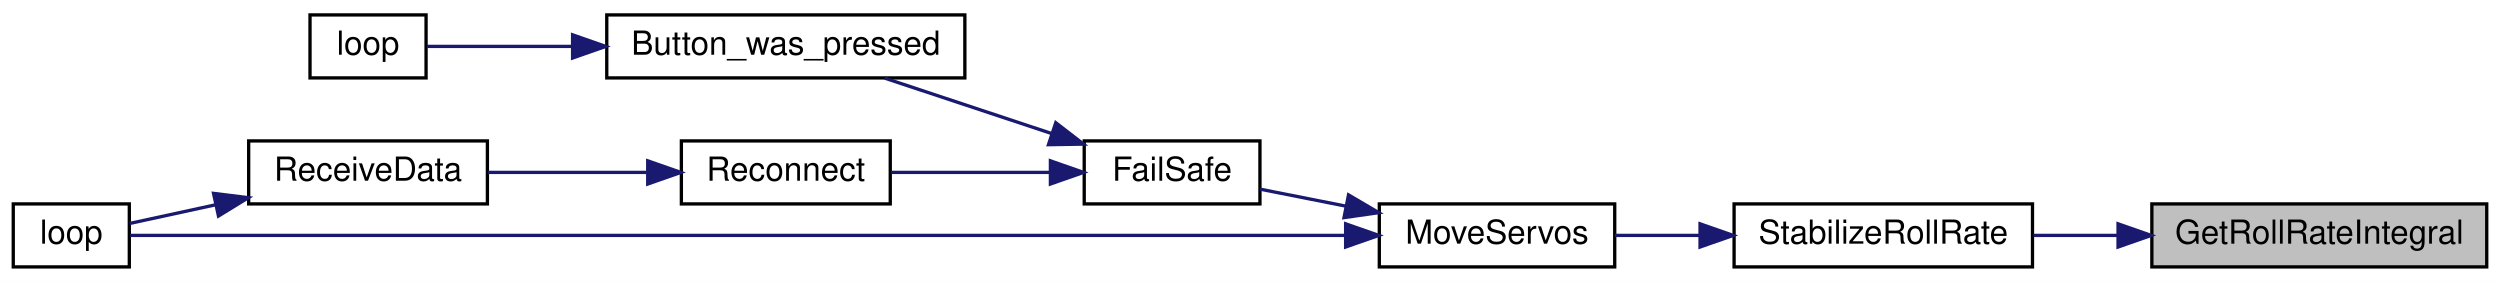
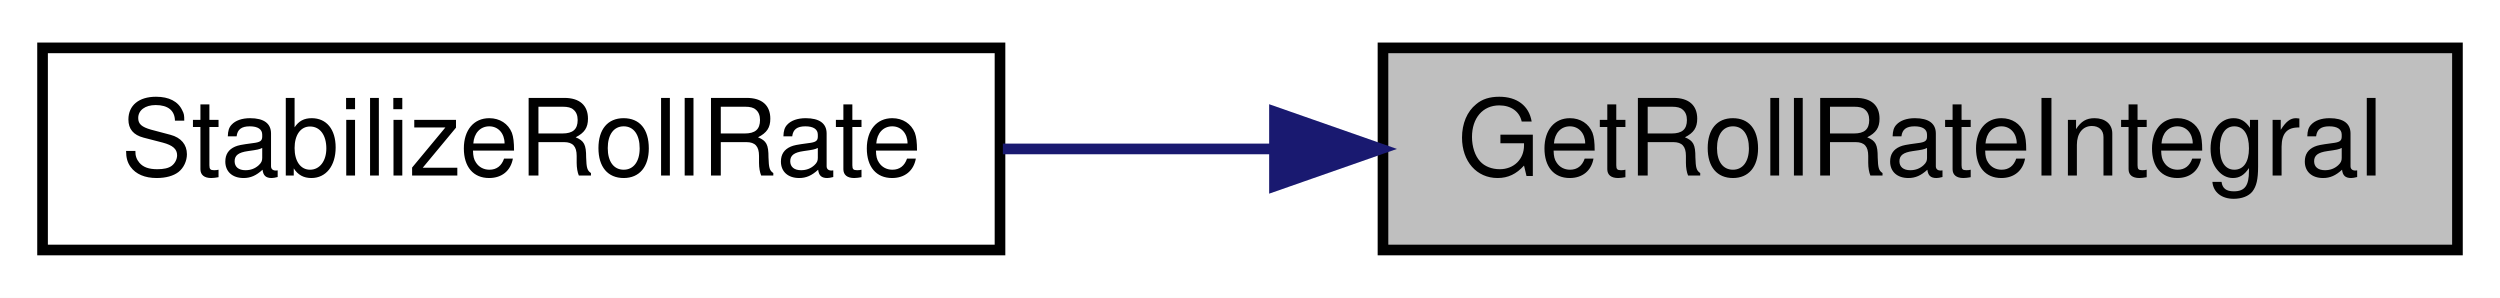
- <svg xmlns="http://www.w3.org/2000/svg" xmlns:xlink="http://www.w3.org/1999/xlink" width="754pt" height="85pt" viewBox="0.00 0.00 754.00 85.00">
-   <g id="graph0" class="graph" transform="scale(1 1) rotate(0) translate(4 81)">
-     <polygon fill="white" stroke="transparent" points="-4,4 -4,-81 750,-81 750,4 -4,4" />
+ <svg xmlns="http://www.w3.org/2000/svg" xmlns:xlink="http://www.w3.org/1999/xlink" width="235pt" height="28pt" viewBox="0.00 0.00 235.00 28.00">
+   <g id="graph0" class="graph" transform="scale(1 1) rotate(0) translate(4 24)">
+     <polygon fill="white" stroke="transparent" points="-4,4 -4,-24 231,-24 231,4 -4,4" />
    <g id="node1" class="node">
      <g id="a_node1">
        <a xlink:title=" ">
-           <polygon fill="#bfbfbf" stroke="black" points="645,-0.5 645,-19.5 746,-19.5 746,-0.5 645,-0.5" />
-           <text text-anchor="middle" x="695.5" y="-7.5" font-family="Helvetica,sans-Serif" font-size="10.00">GetRollRateIntegral</text>
+           <polygon fill="#bfbfbf" stroke="black" points="126,-0.5 126,-19.5 227,-19.5 227,-0.5 126,-0.5" />
+           <text text-anchor="middle" x="176.5" y="-7.5" font-family="Helvetica,sans-Serif" font-size="10.00">GetRollRateIntegral</text>
        </a>
      </g>
    </g>
    <g id="node2" class="node">
      <g id="a_node2">
        <a xlink:href="imu_8h.html#a728333ba3718182e54444a5d42dfaf42" target="_top" xlink:title=" ">
-           <polygon fill="white" stroke="black" points="519,-0.5 519,-19.5 609,-19.5 609,-0.5 519,-0.5" />
-           <text text-anchor="middle" x="564" y="-7.5" font-family="Helvetica,sans-Serif" font-size="10.00">StabilizeRollRate</text>
+           <polygon fill="white" stroke="black" points="0,-0.5 0,-19.5 90,-19.5 90,-0.5 0,-0.5" />
+           <text text-anchor="middle" x="45" y="-7.5" font-family="Helvetica,sans-Serif" font-size="10.00">StabilizeRollRate</text>
        </a>
      </g>
    </g>
    <g id="edge1" class="edge">
-       <path fill="none" stroke="midnightblue" d="M634.52,-10C626.02,-10 617.41,-10 609.27,-10" />
-       <polygon fill="midnightblue" stroke="midnightblue" points="634.8,-13.5 644.8,-10 634.8,-6.5 634.8,-13.5" />
-     </g>
-     <g id="node3" class="node">
-       <g id="a_node3">
-         <a xlink:href="_receiver_code_2src_2main_8cpp.html#a6f2443a0666140cf4d8b7352bb3b793c" target="_top" xlink:title=" ">
-           <polygon fill="white" stroke="black" points="412,-0.5 412,-19.5 483,-19.5 483,-0.5 412,-0.5" />
-           <text text-anchor="middle" x="447.5" y="-7.5" font-family="Helvetica,sans-Serif" font-size="10.00">MoveServos</text>
-         </a>
-       </g>
-     </g>
-     <g id="edge2" class="edge">
-       <path fill="none" stroke="midnightblue" d="M508.61,-10C499.92,-10 491.13,-10 483.06,-10" />
-       <polygon fill="midnightblue" stroke="midnightblue" points="508.73,-13.5 518.73,-10 508.73,-6.5 508.73,-13.5" />
-     </g>
-     <g id="node4" class="node">
-       <g id="a_node4">
-         <a xlink:href="_receiver_code_2src_2main_8cpp.html#a42318598726782ebb2e1857f167c8cda" target="_top" xlink:title=" ">
-           <polygon fill="white" stroke="black" points="323,-19.5 323,-38.5 376,-38.5 376,-19.5 323,-19.5" />
-           <text text-anchor="middle" x="349.5" y="-26.5" font-family="Helvetica,sans-Serif" font-size="10.00">FailSafe</text>
-         </a>
-       </g>
-     </g>
-     <g id="edge3" class="edge">
-       <path fill="none" stroke="midnightblue" d="M401.95,-18.82C393.07,-20.57 384.04,-22.36 376.07,-23.94" />
-       <polygon fill="midnightblue" stroke="midnightblue" points="402.71,-22.23 411.84,-16.86 401.35,-15.37 402.71,-22.23" />
-     </g>
-     <g id="node9" class="node">
-       <g id="a_node9">
-         <a xlink:href="_receiver_code_2src_2main_8cpp.html#afe461d27b9c48d5921c00d521181f12f" target="_top" xlink:title=" ">
-           <polygon fill="white" stroke="black" points="0,-0.5 0,-19.5 35,-19.5 35,-0.5 0,-0.5" />
-           <text text-anchor="middle" x="17.5" y="-7.5" font-family="Helvetica,sans-Serif" font-size="10.00">loop</text>
-         </a>
-       </g>
-     </g>
-     <g id="edge9" class="edge">
-       <path fill="none" stroke="midnightblue" d="M401.58,-10C308.13,-10 96.43,-10 35.31,-10" />
-       <polygon fill="midnightblue" stroke="midnightblue" points="401.84,-13.5 411.84,-10 401.84,-6.5 401.84,-13.5" />
-     </g>
-     <g id="node5" class="node">
-       <g id="a_node5">
-         <a xlink:href="_transmitter_code_2src_2main_8cpp.html#aed6c682ed45951f95e0b02cf6b570da2" target="_top" xlink:title=" ">
-           <polygon fill="white" stroke="black" points="179,-57.5 179,-76.5 287,-76.5 287,-57.5 179,-57.5" />
-           <text text-anchor="middle" x="233" y="-64.5" font-family="Helvetica,sans-Serif" font-size="10.00">Button_was_pressed</text>
-         </a>
-       </g>
-     </g>
-     <g id="edge4" class="edge">
-       <path fill="none" stroke="midnightblue" d="M313.16,-40.73C297,-46.09 278.11,-52.36 262.83,-57.43" />
-       <polygon fill="midnightblue" stroke="midnightblue" points="314.42,-44 322.8,-37.53 312.21,-37.36 314.42,-44" />
-     </g>
-     <g id="node7" class="node">
-       <g id="a_node7">
-         <a xlink:href="radio_8h.html#a692b8b0727e0db358f99c7bf4e8235c0" target="_top" xlink:title=" ">
-           <polygon fill="white" stroke="black" points="201.5,-19.5 201.5,-38.5 264.5,-38.5 264.5,-19.5 201.5,-19.5" />
-           <text text-anchor="middle" x="233" y="-26.5" font-family="Helvetica,sans-Serif" font-size="10.00">Reconnect</text>
-         </a>
-       </g>
-     </g>
-     <g id="edge6" class="edge">
-       <path fill="none" stroke="midnightblue" d="M312.65,-29C297.33,-29 279.63,-29 264.9,-29" />
-       <polygon fill="midnightblue" stroke="midnightblue" points="312.8,-32.5 322.8,-29 312.8,-25.5 312.8,-32.5" />
-     </g>
-     <g id="node6" class="node">
-       <g id="a_node6">
-         <a xlink:href="_transmitter_code_2src_2main_8cpp.html#afe461d27b9c48d5921c00d521181f12f" target="_top" xlink:title=" ">
-           <polygon fill="white" stroke="black" points="89.5,-57.5 89.5,-76.5 124.5,-76.5 124.5,-57.5 89.5,-57.5" />
-           <text text-anchor="middle" x="107" y="-64.5" font-family="Helvetica,sans-Serif" font-size="10.00">loop</text>
-         </a>
-       </g>
-     </g>
-     <g id="edge5" class="edge">
-       <path fill="none" stroke="midnightblue" d="M168.61,-67C152.38,-67 136.28,-67 124.76,-67" />
-       <polygon fill="midnightblue" stroke="midnightblue" points="168.69,-70.5 178.69,-67 168.69,-63.5 168.69,-70.5" />
-     </g>
-     <g id="node8" class="node">
-       <g id="a_node8">
-         <a xlink:href="_receiver_code_2src_2main_8cpp.html#a06807a4f185694d37f774702ba74db0a" target="_top" xlink:title=" ">
-           <polygon fill="white" stroke="black" points="71,-19.5 71,-38.5 143,-38.5 143,-19.5 71,-19.5" />
-           <text text-anchor="middle" x="107" y="-26.5" font-family="Helvetica,sans-Serif" font-size="10.00">ReceiveData</text>
-         </a>
-       </g>
-     </g>
-     <g id="edge7" class="edge">
-       <path fill="none" stroke="midnightblue" d="M191,-29C175.5,-29 158.03,-29 143.12,-29" />
-       <polygon fill="midnightblue" stroke="midnightblue" points="191.35,-32.5 201.35,-29 191.35,-25.5 191.35,-32.5" />
-     </g>
-     <g id="edge8" class="edge">
-       <path fill="none" stroke="midnightblue" d="M60.94,-19.22C51.7,-17.21 42.54,-15.22 35.11,-13.61" />
-       <polygon fill="midnightblue" stroke="midnightblue" points="60.4,-22.68 70.91,-21.38 61.89,-15.84 60.4,-22.68" />
+       <path fill="none" stroke="midnightblue" d="M115.52,-10C107.02,-10 98.41,-10 90.27,-10" />
+       <polygon fill="midnightblue" stroke="midnightblue" points="115.8,-13.5 125.8,-10 115.8,-6.5 115.8,-13.5" />
    </g>
  </g>
</svg>
